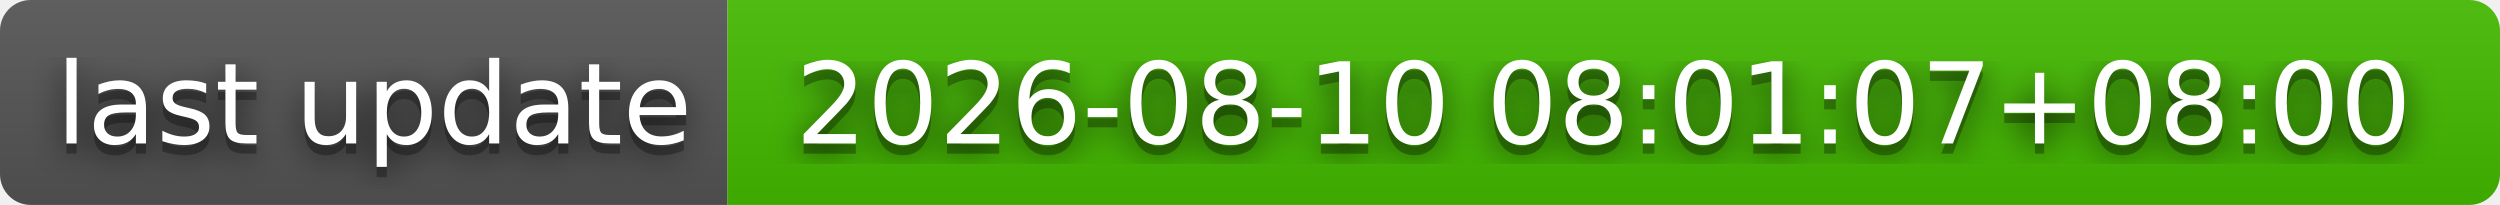
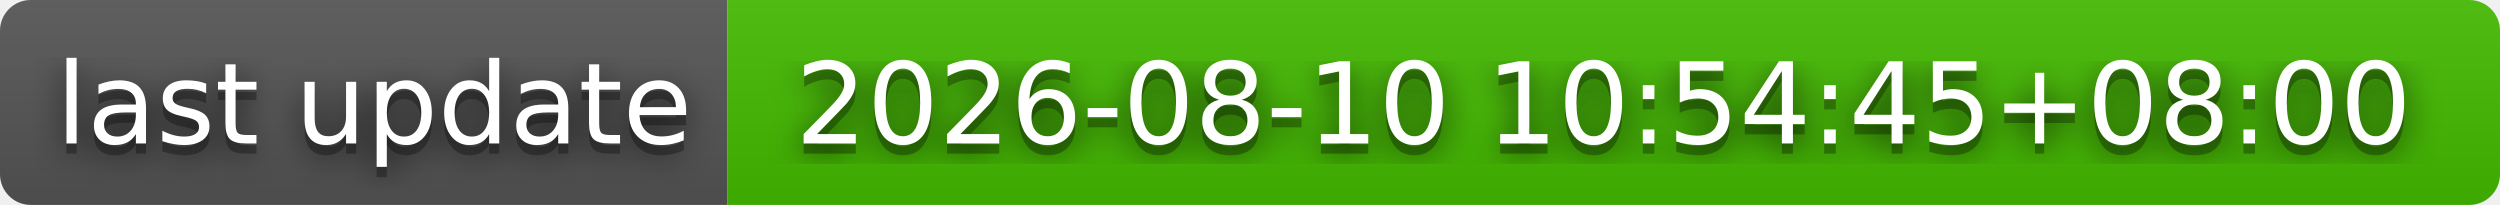
- <svg xmlns="http://www.w3.org/2000/svg" width="244" height="20" role="img" aria-label="last update: 2026-08-10 08:01:07+08:00">
+ <svg xmlns="http://www.w3.org/2000/svg" width="244" height="20" role="img" aria-label="last update: 2026-08-10 10:54:45+08:00">
  <filter id="blur">
    <feGaussianBlur stdDeviation="16" />
  </filter>
  <linearGradient id="s" x2="0" y2="100%">
    <stop offset="0" stop-color="#bbb" stop-opacity=".1" />
    <stop offset="1" stop-opacity=".1" />
  </linearGradient>
  <clipPath id="r">
    <rect width="244" height="20" rx="3" />
  </clipPath>
  <g clip-path="url(#r)">
    <rect width="71" height="20" fill="#555" />
    <rect x="71" width="173" height="20" fill="#4b0" />
    <rect width="244" height="20" fill="url(#s)" />
  </g>
  <g fill="#fff" text-anchor="middle" font-family="Verdana,Geneva,DejaVu Sans,sans-serif" text-rendering="geometricPrecision" font-size="110">
    <g transform="scale(.1)">
      <g aria-hidden="true" fill="#010101">
        <text x="365" y="150" fill-opacity=".8" filter="url(#blur)" textLength="610">last update</text>
        <text x="365" y="150" fill-opacity=".3" textLength="610">last update</text>
      </g>
      <text x="365" y="140" textLength="610">last update</text>
    </g>
    <g transform="scale(.1)">
      <g aria-hidden="true" fill="#010101">
-         <text x="1565" y="150" fill-opacity=".8" filter="url(#blur)" textLength="1630">2026-08-10 08:01:07+08:00</text>
-         <text x="1565" y="150" fill-opacity=".3" textLength="1630">2026-08-10 08:01:07+08:00</text>
+         <text x="1565" y="150" fill-opacity=".8" filter="url(#blur)" textLength="1630">2026-08-10 10:54:45+08:00</text>
+         <text x="1565" y="150" fill-opacity=".3" textLength="1630">2026-08-10 10:54:45+08:00</text>
      </g>
-       <text x="1565" y="140" textLength="1630">2026-08-10 08:01:07+08:00</text>
+       <text x="1565" y="140" textLength="1630">2026-08-10 10:54:45+08:00</text>
    </g>
  </g>
</svg>
